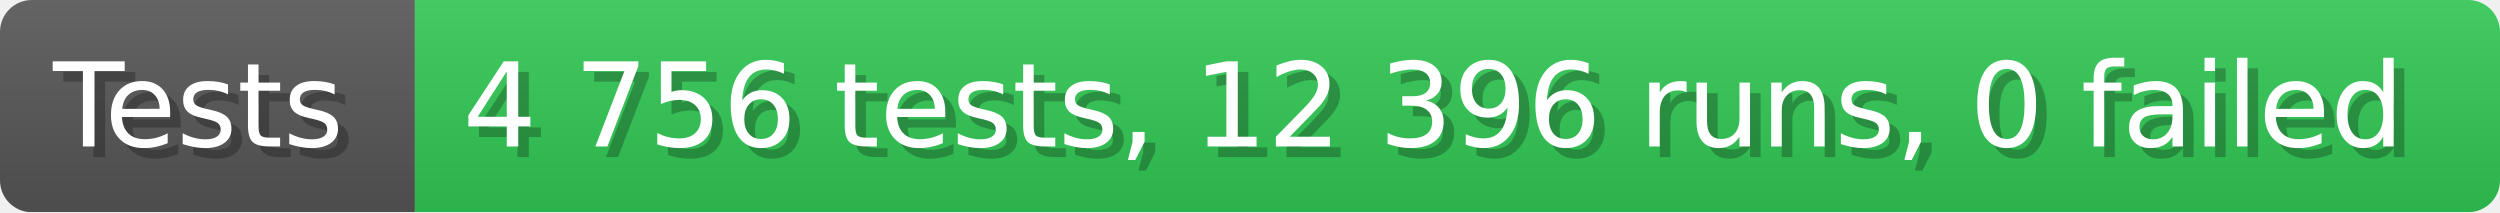
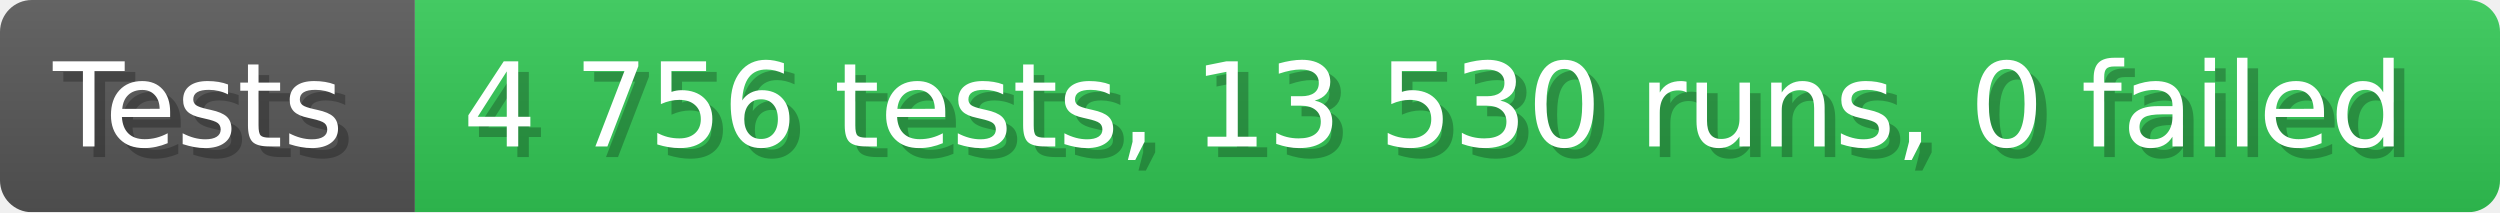
- <svg xmlns="http://www.w3.org/2000/svg" width="235.6" height="20" viewBox="0 0 2356 200" role="img" aria-label="Tests: 4 756 tests, 12 396 runs, 0 failed">
+ <svg xmlns="http://www.w3.org/2000/svg" width="235.6" height="20" viewBox="0 0 2356 200" role="img" aria-label="Tests: 4 756 tests, 13 530 runs, 0 failed">
  <linearGradient id="a" x2="0" y2="100%">
    <stop offset="0" stop-opacity=".1" stop-color="#EEE" />
    <stop offset="1" stop-opacity=".1" />
  </linearGradient>
  <mask id="m">
    <rect width="2356" height="200" rx="30" fill="#FFF" />
  </mask>
  <g mask="url(#m)">
    <rect width="391" height="200" fill="#555" />
    <rect width="1965" height="200" fill="#31c653" x="391" />
    <rect width="2356" height="200" fill="url(#a)" />
  </g>
  <g aria-hidden="true" fill="#fff" text-anchor="start" font-family="Verdana,DejaVu Sans,sans-serif" font-size="110">
    <text x="60" y="148" textLength="291" fill="#000" opacity="0.25">Tests</text>
    <text x="50" y="138" textLength="291">Tests</text>
-     <text x="446" y="148" textLength="1865" fill="#000" opacity="0.25">4 756 tests, 12 396 runs, 0 failed</text>
-     <text x="436" y="138" textLength="1865">4 756 tests, 12 396 runs, 0 failed</text>
+     <text x="446" y="148" textLength="1865" fill="#000" opacity="0.25">4 756 tests, 13 530 runs, 0 failed</text>
+     <text x="436" y="138" textLength="1865">4 756 tests, 13 530 runs, 0 failed</text>
  </g>
</svg>
